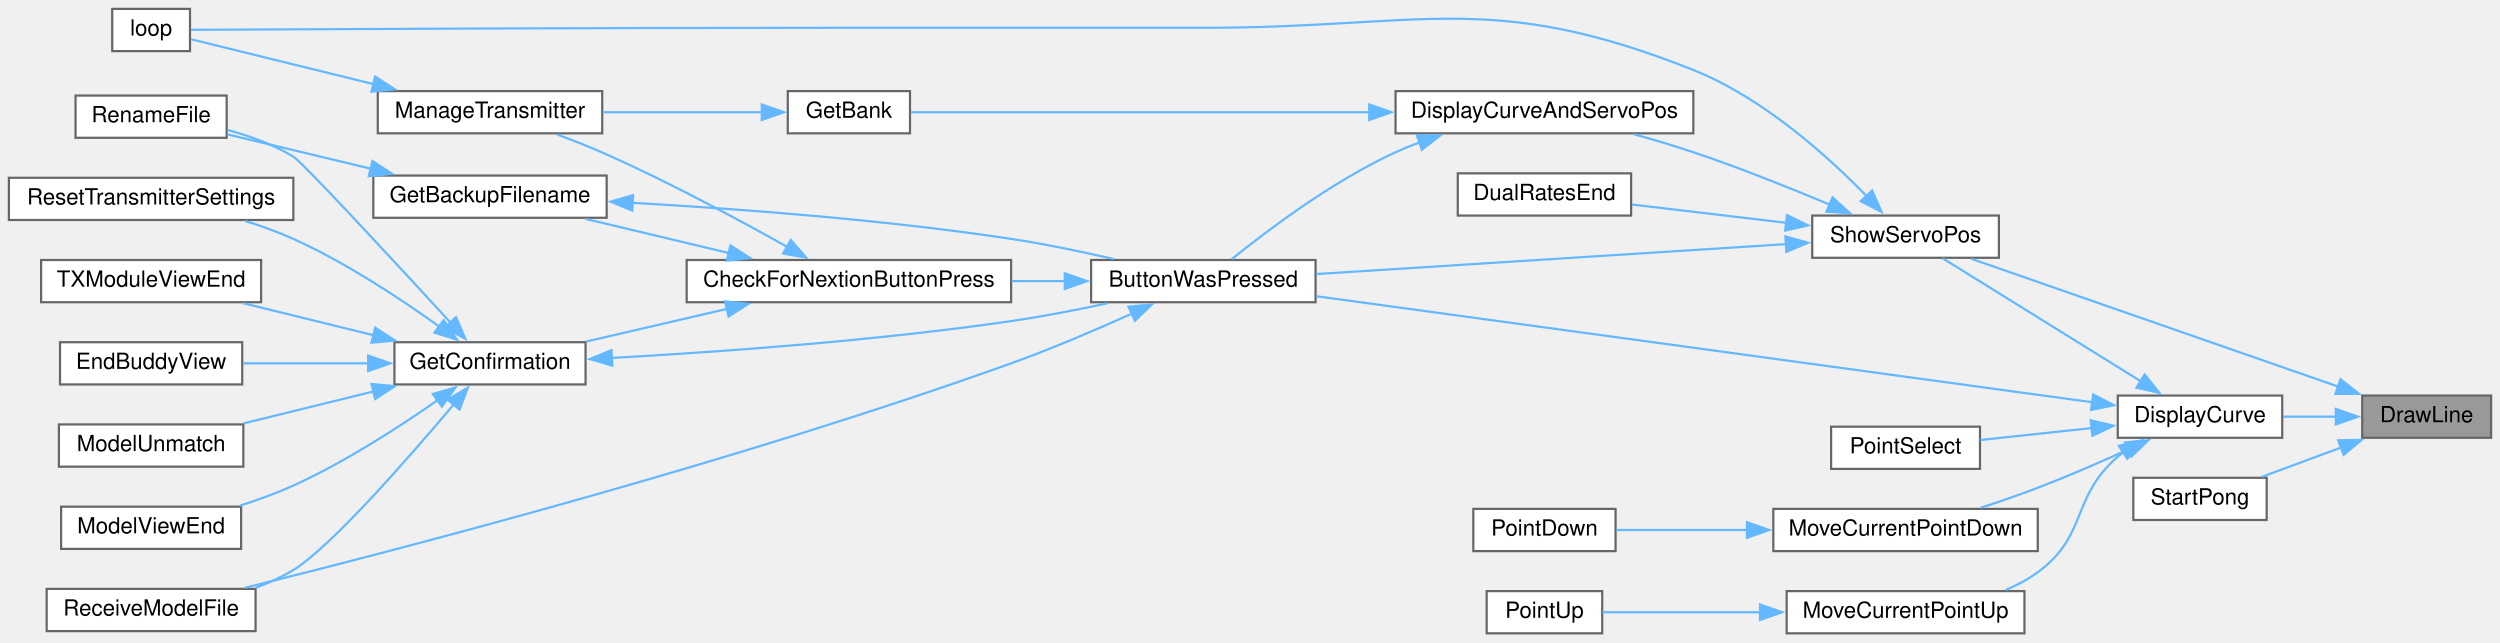
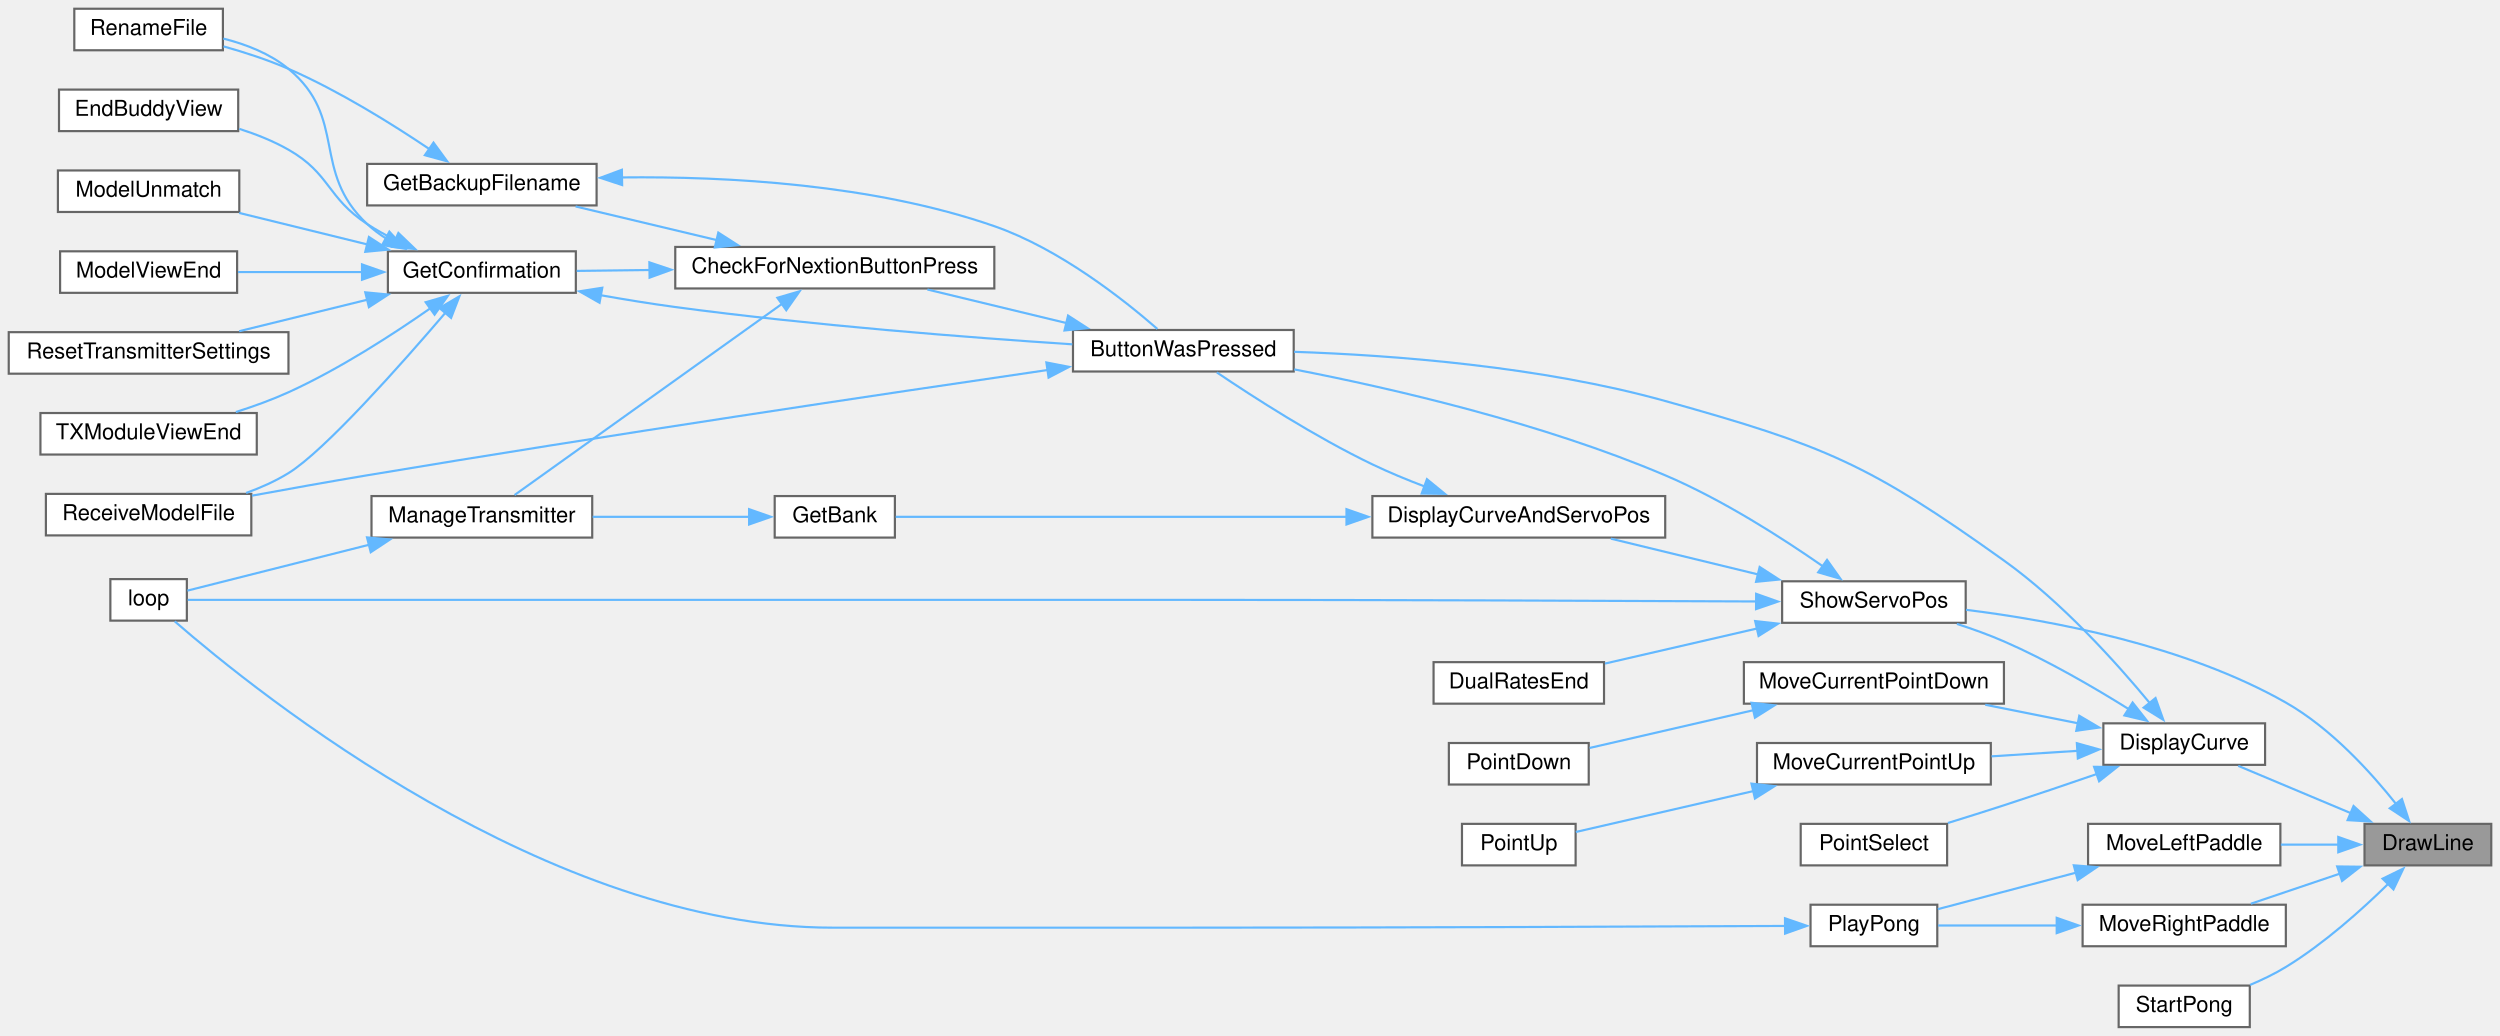
- <svg xmlns="http://www.w3.org/2000/svg" xmlns:xlink="http://www.w3.org/1999/xlink" width="1125pt" height="289pt" viewBox="0.00 0.00 1125.00 289.00">
-   <g id="graph0" class="graph" transform="scale(1 1) rotate(0) translate(4 285)">
+ <svg xmlns="http://www.w3.org/2000/svg" xmlns:xlink="http://www.w3.org/1999/xlink" width="1144pt" height="474pt" viewBox="0.00 0.00 1144.00 474.00">
+   <g id="graph0" class="graph" transform="scale(1 1) rotate(0) translate(4 470)">
    <g id="node1" class="node">
      <g id="a_node1">
        <a xlink:title=" ">
-           <polygon fill="#999999" stroke="#666666" points="1117,-107 1059,-107 1059,-88 1117,-88 1117,-107" />
-           <text text-anchor="middle" x="1088" y="-95" font-family="Helvetica,sans-Serif" font-size="10.00">DrawLine</text>
+           <polygon fill="#999999" stroke="#666666" points="1136,-93 1078,-93 1078,-74 1136,-74 1136,-93" />
+           <text text-anchor="middle" x="1107" y="-81" font-family="Helvetica,sans-Serif" font-size="10.00">DrawLine</text>
        </a>
      </g>
    </g>
    <g id="node2" class="node">
      <g id="a_node2">
        <a xlink:href="TransmitterCode_2src_2main_8cpp.html#acf49567c45af927603ae83a7f46e6534" target="_top" xlink:title=" ">
-           <polygon fill="white" stroke="#666666" points="1023,-107 949,-107 949,-88 1023,-88 1023,-107" />
-           <text text-anchor="middle" x="986" y="-95" font-family="Helvetica,sans-Serif" font-size="10.00">DisplayCurve</text>
+           <polygon fill="white" stroke="#666666" points="1032.5,-139 958.5,-139 958.5,-120 1032.5,-120 1032.5,-139" />
+           <text text-anchor="middle" x="995.5" y="-127" font-family="Helvetica,sans-Serif" font-size="10.00">DisplayCurve</text>
        </a>
      </g>
    </g>
    <g id="edge1" class="edge">
-       <path fill="none" stroke="#63b8ff" d="M1047.35,-97.5C1039.43,-97.5 1031.14,-97.5 1023.33,-97.5" />
-       <polygon fill="#63b8ff" stroke="#63b8ff" points="1047.1,-101 1057.1,-97.5 1047.1,-94 1047.1,-101" />
+       <path fill="none" stroke="#63b8ff" d="M1071.75,-97.89C1055,-104.92 1035.27,-113.21 1020.21,-119.54" />
+       <polygon fill="#63b8ff" stroke="#63b8ff" points="1072.98,-101.17 1080.84,-94.07 1070.27,-94.71 1072.98,-101.17" />
    </g>
    <g id="node21" class="node">
      <g id="a_node21">
        <a xlink:href="TransmitterCode_2src_2main_8cpp.html#ad770ee51a34d8c5026e65136884c16bf" target="_top" xlink:title=" ">
-           <polygon fill="white" stroke="#666666" points="895.5,-188 811.5,-188 811.5,-169 895.5,-169 895.5,-188" />
-           <text text-anchor="middle" x="853.5" y="-176" font-family="Helvetica,sans-Serif" font-size="10.00">ShowServoPos</text>
-         </a>
-       </g>
-     </g>
-     <g id="edge32" class="edge">
-       <path fill="none" stroke="#63b8ff" d="M1048.37,-110.96C1001.77,-127.19 924.53,-154.1 883.01,-168.57" />
-       <polygon fill="#63b8ff" stroke="#63b8ff" points="1049.23,-114.36 1057.53,-107.77 1046.93,-107.75 1049.23,-114.36" />
+           <polygon fill="white" stroke="#666666" points="895.5,-204 811.5,-204 811.5,-185 895.5,-185 895.5,-204" />
+           <text text-anchor="middle" x="853.5" y="-192" font-family="Helvetica,sans-Serif" font-size="10.00">ShowServoPos</text>
+         </a>
+       </g>
+     </g>
+     <g id="edge37" class="edge">
+       <path fill="none" stroke="#63b8ff" d="M1092.63,-101.87C1080.9,-116.65 1062.56,-136.82 1042,-148.5 995.96,-174.67 935.33,-186.06 895.65,-190.94" />
+       <polygon fill="#63b8ff" stroke="#63b8ff" points="1095.13,-104.36 1098.41,-94.29 1089.56,-100.12 1095.13,-104.36" />
    </g>
    <g id="node25" class="node">
      <g id="a_node25">
+         <a xlink:href="TransmitterCode_2src_2main_8cpp.html#a597c265ad6f7184c9617fe733559fce1" target="_top" xlink:title=" ">
+           <polygon fill="white" stroke="#666666" points="1039.5,-93 951.5,-93 951.5,-74 1039.5,-74 1039.5,-93" />
+           <text text-anchor="middle" x="995.5" y="-81" font-family="Helvetica,sans-Serif" font-size="10.00">MoveLeftPaddle</text>
+         </a>
+       </g>
+     </g>
+     <g id="edge32" class="edge">
+       <path fill="none" stroke="#63b8ff" d="M1066.2,-83.5C1057.59,-83.5 1048.44,-83.5 1039.71,-83.5" />
+       <polygon fill="#63b8ff" stroke="#63b8ff" points="1066,-87 1076,-83.5 1066,-80 1066,-87" />
+     </g>
+     <g id="node27" class="node">
+       <g id="a_node27">
+         <a xlink:href="TransmitterCode_2src_2main_8cpp.html#a75b346b01df7a1e2903868da88639143" target="_top" xlink:title=" ">
+           <polygon fill="white" stroke="#666666" points="1042,-56 949,-56 949,-37 1042,-37 1042,-56" />
+           <text text-anchor="middle" x="995.5" y="-44" font-family="Helvetica,sans-Serif" font-size="10.00">MoveRightPaddle</text>
+         </a>
+       </g>
+     </g>
+     <g id="edge35" class="edge">
+       <path fill="none" stroke="#63b8ff" d="M1066.65,-70.2C1053.24,-65.67 1038.49,-60.69 1025.99,-56.46" />
+       <polygon fill="#63b8ff" stroke="#63b8ff" points="1065.49,-73.51 1076.08,-73.39 1067.73,-66.87 1065.49,-73.51" />
+     </g>
+     <g id="node28" class="node">
+       <g id="a_node28">
        <a xlink:href="TransmitterCode_2src_2main_8cpp.html#a01ddd63e9f328dd117ee13b789852868" target="_top" xlink:title=" ">
-           <polygon fill="white" stroke="#666666" points="1016,-70 956,-70 956,-51 1016,-51 1016,-70" />
-           <text text-anchor="middle" x="986" y="-58" font-family="Helvetica,sans-Serif" font-size="10.00">StartPong</text>
-         </a>
-       </g>
-     </g>
-     <g id="edge33" class="edge">
-       <path fill="none" stroke="#63b8ff" d="M1049.66,-83.68C1037.77,-79.29 1024.87,-74.51 1013.87,-70.44" />
-       <polygon fill="#63b8ff" stroke="#63b8ff" points="1048.19,-86.87 1058.78,-87.06 1050.62,-80.31 1048.19,-86.87" />
+           <polygon fill="white" stroke="#666666" points="1025.5,-19 965.5,-19 965.5,0 1025.5,0 1025.5,-19" />
+           <text text-anchor="middle" x="995.5" y="-7" font-family="Helvetica,sans-Serif" font-size="10.00">StartPong</text>
+         </a>
+       </g>
+     </g>
+     <g id="edge38" class="edge">
+       <path fill="none" stroke="#63b8ff" d="M1088.94,-65.64C1076.73,-53.65 1059.44,-38.14 1042,-27.5 1036.92,-24.4 1031.22,-21.65 1025.62,-19.29" />
+       <polygon fill="#63b8ff" stroke="#63b8ff" points="1086.27,-67.92 1095.79,-72.56 1091.24,-63 1086.27,-67.92" />
    </g>
    <g id="node3" class="node">
      <g id="a_node3">
        <a xlink:href="TransmitterCode_2src_2main_8cpp.html#a804fdbdd5eab4c596bbe8a23eecbe4d5" target="_top" xlink:title=" ">
-           <polygon fill="white" stroke="#666666" points="588,-168 487,-168 487,-149 588,-149 588,-168" />
-           <text text-anchor="middle" x="537.5" y="-156" font-family="Helvetica,sans-Serif" font-size="10.00">ButtonWasPressed</text>
+           <polygon fill="white" stroke="#666666" points="588,-319 487,-319 487,-300 588,-300 588,-319" />
+           <text text-anchor="middle" x="537.5" y="-307" font-family="Helvetica,sans-Serif" font-size="10.00">ButtonWasPressed</text>
        </a>
      </g>
    </g>
    <g id="edge2" class="edge">
-       <path fill="none" stroke="#63b8ff" d="M937.47,-103.99C852.44,-115.61 675.08,-139.84 588.38,-151.69" />
-       <polygon fill="#63b8ff" stroke="#63b8ff" points="937.91,-107.47 947.34,-102.65 936.96,-100.53 937.91,-107.47" />
+       <path fill="none" stroke="#63b8ff" d="M979.69,-148.33C964.47,-166.74 939.35,-194.68 913,-213.5 851.04,-257.76 831.34,-266.02 758,-286.5 701.17,-302.37 633.28,-307.47 588.2,-309.01" />
+       <polygon fill="#63b8ff" stroke="#63b8ff" points="982.37,-150.58 985.93,-140.61 976.92,-146.18 982.37,-150.58" />
    </g>
    <g id="node16" class="node">
      <g id="a_node16">
        <a xlink:href="TransmitterCode_2src_2main_8cpp.html#ac7a913ec35d5e97835e753fd1ee77dd7" target="_top" xlink:title=" ">
-           <polygon fill="white" stroke="#666666" points="913,-56 794,-56 794,-37 913,-37 913,-56" />
-           <text text-anchor="middle" x="853.5" y="-44" font-family="Helvetica,sans-Serif" font-size="10.00">MoveCurrentPointDown</text>
+           <polygon fill="white" stroke="#666666" points="913,-167 794,-167 794,-148 913,-148 913,-167" />
+           <text text-anchor="middle" x="853.5" y="-155" font-family="Helvetica,sans-Serif" font-size="10.00">MoveCurrentPointDown</text>
        </a>
      </g>
    </g>
    <g id="edge19" class="edge">
-       <path fill="none" stroke="#63b8ff" d="M953.74,-82.76C941.2,-77.06 926.53,-70.69 913,-65.5 904.72,-62.33 895.67,-59.21 887.2,-56.46" />
-       <polygon fill="#63b8ff" stroke="#63b8ff" points="952.21,-85.9 962.76,-86.9 955.13,-79.54 952.21,-85.9" />
+       <path fill="none" stroke="#63b8ff" d="M946.93,-139.01C933.24,-141.75 918.27,-144.75 904.44,-147.51" />
+       <polygon fill="#63b8ff" stroke="#63b8ff" points="947.48,-142.47 956.6,-137.08 946.11,-135.61 947.48,-142.47" />
    </g>
    <g id="node18" class="node">
      <g id="a_node18">
        <a xlink:href="TransmitterCode_2src_2main_8cpp.html#adff425c4aac140ddca211d4ef4d98a7e" target="_top" xlink:title=" ">
-           <polygon fill="white" stroke="#666666" points="907,-19 800,-19 800,0 907,0 907,-19" />
-           <text text-anchor="middle" x="853.5" y="-7" font-family="Helvetica,sans-Serif" font-size="10.00">MoveCurrentPointUp</text>
+           <polygon fill="white" stroke="#666666" points="907,-130 800,-130 800,-111 907,-111 907,-130" />
+           <text text-anchor="middle" x="853.5" y="-118" font-family="Helvetica,sans-Serif" font-size="10.00">MoveCurrentPointUp</text>
        </a>
      </g>
    </g>
    <g id="edge21" class="edge">
-       <path fill="none" stroke="#63b8ff" d="M951.44,-81.49C950.6,-80.84 949.79,-80.18 949,-79.5 927.76,-61.08 935.68,-44.1 913,-27.5 908.63,-24.3 903.67,-21.66 898.55,-19.48" />
-       <polygon fill="#63b8ff" stroke="#63b8ff" points="949.5,-84.4 959.8,-86.86 953.28,-78.51 949.5,-84.4" />
+       <path fill="none" stroke="#63b8ff" d="M946.78,-126.43C934.09,-125.62 920.3,-124.73 907.34,-123.9" />
+       <polygon fill="#63b8ff" stroke="#63b8ff" points="946.37,-129.91 956.57,-127.06 946.82,-122.93 946.37,-129.91" />
    </g>
    <g id="node20" class="node">
      <g id="a_node20">
        <a xlink:href="TransmitterCode_2src_2main_8cpp.html#ac7ef59496adda1ac4c905b854056a8f7" target="_top" xlink:title=" ">
          <polygon fill="white" stroke="#666666" points="887,-93 820,-93 820,-74 887,-74 887,-93" />
          <text text-anchor="middle" x="853.5" y="-81" font-family="Helvetica,sans-Serif" font-size="10.00">PointSelect</text>
        </a>
      </g>
    </g>
    <g id="edge23" class="edge">
-       <path fill="none" stroke="#63b8ff" d="M937.4,-92.39C920.68,-90.6 902.3,-88.63 887.09,-87" />
-       <polygon fill="#63b8ff" stroke="#63b8ff" points="936.83,-95.85 947.14,-93.44 937.57,-88.89 936.83,-95.85" />
+       <path fill="none" stroke="#63b8ff" d="M955.48,-115.81C942.05,-111.17 926.89,-106.02 913,-101.5 904.71,-98.8 895.73,-95.99 887.36,-93.4" />
+       <polygon fill="#63b8ff" stroke="#63b8ff" points="954.26,-119.09 964.86,-119.06 956.56,-112.48 954.26,-119.09" />
    </g>
    <g id="edge24" class="edge">
-       <path fill="none" stroke="#63b8ff" d="M959.26,-113.48C932.75,-129.93 892.3,-155.04 870.23,-168.74" />
-       <polygon fill="#63b8ff" stroke="#63b8ff" points="961.06,-116.48 967.71,-108.23 957.37,-110.53 961.06,-116.48" />
+       <path fill="none" stroke="#63b8ff" d="M970.18,-145.46C954.36,-155.35 933.02,-167.78 913,-176.5 906.18,-179.47 898.72,-182.16 891.47,-184.51" />
+       <polygon fill="#63b8ff" stroke="#63b8ff" points="971.88,-148.53 978.43,-140.2 968.12,-142.62 971.88,-148.53" />
    </g>
    <g id="node4" class="node">
      <g id="a_node4">
        <a xlink:href="TransmitterCode_2src_2main_8cpp.html#afb7c85cac4aa89fd998ed81c330374d2" target="_top" xlink:title=" ">
-           <polygon fill="white" stroke="#666666" points="451,-168 305,-168 305,-149 451,-149 451,-168" />
-           <text text-anchor="middle" x="378" y="-156" font-family="Helvetica,sans-Serif" font-size="10.00">CheckForNextionButtonPress</text>
+           <polygon fill="white" stroke="#666666" points="451,-357 305,-357 305,-338 451,-338 451,-357" />
+           <text text-anchor="middle" x="378" y="-345" font-family="Helvetica,sans-Serif" font-size="10.00">CheckForNextionButtonPress</text>
        </a>
      </g>
    </g>
    <g id="edge3" class="edge">
-       <path fill="none" stroke="#63b8ff" d="M475.32,-158.5C467.43,-158.5 459.29,-158.5 451.24,-158.5" />
-       <polygon fill="#63b8ff" stroke="#63b8ff" points="475.15,-162 485.15,-158.5 475.15,-155 475.15,-162" />
+       <path fill="none" stroke="#63b8ff" d="M483.94,-322.18C463.25,-327.17 439.83,-332.82 420.38,-337.52" />
+       <polygon fill="#63b8ff" stroke="#63b8ff" points="484.75,-325.59 493.65,-319.84 483.11,-318.78 484.75,-325.59" />
    </g>
    <g id="node11" class="node">
      <g id="a_node11">
        <a xlink:href="TransmitterCode_2src_2main_8cpp.html#ab7c9edf843c732d7fe296564f39bc0dc" target="_top" xlink:title="RECEIVE A MODEL FILE.">
-           <polygon fill="white" stroke="#666666" points="111,-20 17,-20 17,-1 111,-1 111,-20" />
-           <text text-anchor="middle" x="64" y="-8" font-family="Helvetica,sans-Serif" font-size="10.00">ReceiveModelFile</text>
+           <polygon fill="white" stroke="#666666" points="111,-244 17,-244 17,-225 111,-225 111,-244" />
+           <text text-anchor="middle" x="64" y="-232" font-family="Helvetica,sans-Serif" font-size="10.00">ReceiveModelFile</text>
        </a>
      </g>
    </g>
    <g id="edge18" class="edge">
-       <path fill="none" stroke="#63b8ff" d="M505.32,-143.86C489.28,-136.63 469.31,-128.07 451,-121.5 327.61,-77.24 177.27,-38.12 106.12,-20.47" />
-       <polygon fill="#63b8ff" stroke="#63b8ff" points="503.79,-147.01 514.34,-147.99 506.7,-140.65 503.79,-147.01" />
+       <path fill="none" stroke="#63b8ff" d="M475.34,-300.68C401.47,-289.9 273.48,-270.83 164,-252.5 146.77,-249.62 127.9,-246.24 111.29,-243.19" />
+       <polygon fill="#63b8ff" stroke="#63b8ff" points="474.82,-304.14 485.22,-302.12 475.83,-297.21 474.82,-304.14" />
    </g>
    <g id="node5" class="node">
      <g id="a_node5">
        <a xlink:href="TransmitterCode_2src_2main_8cpp.html#a641d6dab68ec7b2a8a32492aac55bc1c" target="_top" xlink:title=" ">
-           <polygon fill="white" stroke="#666666" points="269,-206 164,-206 164,-187 269,-187 269,-206" />
-           <text text-anchor="middle" x="216.5" y="-194" font-family="Helvetica,sans-Serif" font-size="10.00">GetBackupFilename</text>
+           <polygon fill="white" stroke="#666666" points="269,-395 164,-395 164,-376 269,-376 269,-395" />
+           <text text-anchor="middle" x="216.5" y="-383" font-family="Helvetica,sans-Serif" font-size="10.00">GetBackupFilename</text>
        </a>
      </g>
    </g>
    <g id="edge4" class="edge">
-       <path fill="none" stroke="#63b8ff" d="M324.07,-171.11C303.04,-176.12 279.2,-181.8 259.4,-186.52" />
-       <polygon fill="#63b8ff" stroke="#63b8ff" points="324.7,-174.56 333.62,-168.83 323.08,-167.75 324.7,-174.56" />
+       <path fill="none" stroke="#63b8ff" d="M324.07,-360.11C303.04,-365.12 279.2,-370.8 259.4,-375.52" />
+       <polygon fill="#63b8ff" stroke="#63b8ff" points="324.7,-363.56 333.62,-357.83 323.08,-356.75 324.7,-363.56" />
    </g>
    <g id="node7" class="node">
      <g id="a_node7">
        <a xlink:href="TransmitterCode_2src_2main_8cpp.html#a6506bf72e0dd9e9ce480156b47625bff" target="_top" xlink:title=" ">
-           <polygon fill="white" stroke="#666666" points="259.5,-131 173.5,-131 173.5,-112 259.5,-112 259.5,-131" />
-           <text text-anchor="middle" x="216.5" y="-119" font-family="Helvetica,sans-Serif" font-size="10.00">GetConfirmation</text>
+           <polygon fill="white" stroke="#666666" points="259.5,-355 173.5,-355 173.5,-336 259.5,-336 259.5,-355" />
+           <text text-anchor="middle" x="216.5" y="-343" font-family="Helvetica,sans-Serif" font-size="10.00">GetConfirmation</text>
        </a>
      </g>
    </g>
    <g id="edge7" class="edge">
-       <path fill="none" stroke="#63b8ff" d="M323.1,-146C302.45,-141.21 279.22,-135.82 259.81,-131.31" />
-       <polygon fill="#63b8ff" stroke="#63b8ff" points="322.25,-149.39 332.78,-148.24 323.83,-142.57 322.25,-149.39" />
+       <path fill="none" stroke="#63b8ff" d="M293.55,-346.45C281.89,-346.31 270.35,-346.16 259.9,-346.03" />
+       <polygon fill="#63b8ff" stroke="#63b8ff" points="293.16,-349.95 303.2,-346.57 293.25,-342.95 293.16,-349.95" />
    </g>
    <g id="node14" class="node">
      <g id="a_node14">
        <a xlink:href="TransmitterCode_2src_2main_8cpp.html#a558ea014e230b7caa54ce5a37ad29b22" target="_top" xlink:title=" ">
-           <polygon fill="white" stroke="#666666" points="267,-244 166,-244 166,-225 267,-225 267,-244" />
-           <text text-anchor="middle" x="216.5" y="-232" font-family="Helvetica,sans-Serif" font-size="10.00">ManageTransmitter</text>
+           <polygon fill="white" stroke="#666666" points="267,-243 166,-243 166,-224 267,-224 267,-243" />
+           <text text-anchor="middle" x="216.5" y="-231" font-family="Helvetica,sans-Serif" font-size="10.00">ManageTransmitter</text>
        </a>
      </g>
    </g>
    <g id="edge16" class="edge">
-       <path fill="none" stroke="#63b8ff" d="M350.39,-173.81C328.83,-185.91 297.45,-202.81 269,-215.5 261.86,-218.68 254.01,-221.78 246.64,-224.51" />
-       <polygon fill="#63b8ff" stroke="#63b8ff" points="351.84,-177.01 358.82,-169.04 348.39,-170.92 351.84,-177.01" />
+       <path fill="none" stroke="#63b8ff" d="M354.06,-331.1C320.49,-307.11 258.98,-263.15 231.46,-243.48" />
+       <polygon fill="#63b8ff" stroke="#63b8ff" points="351.72,-333.74 361.89,-336.7 355.79,-328.04 351.72,-333.74" />
    </g>
    <g id="edge5" class="edge">
-       <path fill="none" stroke="#63b8ff" d="M280.47,-193.73C327.62,-191.08 393.6,-186.17 451,-177.5 466.19,-175.21 482.7,-171.76 497.13,-168.44" />
-       <polygon fill="#63b8ff" stroke="#63b8ff" points="280.52,-190.22 270.72,-194.25 280.9,-197.21 280.52,-190.22" />
+       <path fill="none" stroke="#63b8ff" d="M280.59,-388.81C328.61,-389.35 395.64,-385.75 451,-366.5 480.83,-356.13 510.28,-332.85 525.62,-319.47" />
+       <polygon fill="#63b8ff" stroke="#63b8ff" points="280.69,-385.32 270.63,-388.63 280.57,-392.31 280.69,-385.32" />
    </g>
    <g id="node6" class="node">
      <g id="a_node6">
        <a xlink:href="TransmitterCode_2src_2main_8cpp.html#a9d94366336f1e5fd43edb9c24bec5821" target="_top" xlink:title=" ">
-           <polygon fill="white" stroke="#666666" points="98,-242 30,-242 30,-223 98,-223 98,-242" />
-           <text text-anchor="middle" x="64" y="-230" font-family="Helvetica,sans-Serif" font-size="10.00">RenameFile</text>
+           <polygon fill="white" stroke="#666666" points="98,-466 30,-466 30,-447 98,-447 98,-466" />
+           <text text-anchor="middle" x="64" y="-454" font-family="Helvetica,sans-Serif" font-size="10.00">RenameFile</text>
        </a>
      </g>
    </g>
    <g id="edge6" class="edge">
-       <path fill="none" stroke="#63b8ff" d="M163.03,-209.05C141.53,-214.19 117.29,-219.99 98.3,-224.54" />
-       <polygon fill="#63b8ff" stroke="#63b8ff" points="163.59,-212.52 172.5,-206.78 161.96,-205.71 163.59,-212.52" />
+       <path fill="none" stroke="#63b8ff" d="M192.69,-401.64C175.55,-413.19 151.13,-428.41 128,-438.5 118.62,-442.59 108.04,-446.03 98.28,-448.77" />
+       <polygon fill="#63b8ff" stroke="#63b8ff" points="194.37,-404.74 200.63,-396.19 190.41,-398.97 194.37,-404.74" />
    </g>
    <g id="edge8" class="edge">
-       <path fill="none" stroke="#63b8ff" d="M271.1,-123.93C318.57,-126.55 389.65,-131.58 451,-140.5 465.26,-142.57 480.71,-145.59 494.51,-148.56" />
-       <polygon fill="#63b8ff" stroke="#63b8ff" points="271.55,-120.45 261.37,-123.42 271.17,-127.44 271.55,-120.45" />
+       <path fill="none" stroke="#63b8ff" d="M270.7,-334.94C281.99,-332.93 293.87,-331 305,-329.5 367.37,-321.12 439.69,-315.53 486.68,-312.44" />
+       <polygon fill="#63b8ff" stroke="#63b8ff" points="270.35,-331.45 261.14,-336.69 271.61,-338.33 270.35,-331.45" />
    </g>
    <g id="edge13" class="edge">
-       <path fill="none" stroke="#63b8ff" d="M198.71,-139.84C174.52,-166.18 132.3,-211.88 128,-214.5 119.06,-219.94 108.41,-223.8 98.43,-226.51" />
-       <polygon fill="#63b8ff" stroke="#63b8ff" points="201.22,-142.28 205.4,-132.55 196.06,-137.55 201.22,-142.28" />
+       <path fill="none" stroke="#63b8ff" d="M172.81,-360.78C169.65,-362.77 166.66,-365.01 164,-367.5 138.18,-391.68 155.29,-415.98 128,-438.5 119.58,-445.45 108.61,-449.72 98.2,-452.34" />
+       <polygon fill="#63b8ff" stroke="#63b8ff" points="174.18,-364.01 181.32,-356.18 170.86,-357.85 174.18,-364.01" />
    </g>
    <g id="node8" class="node">
      <g id="a_node8">
        <a xlink:href="TransmitterCode_2src_2main_8cpp.html#a16c65917a148c7f6c17babf11e977b69" target="_top" xlink:title=" ">
-           <polygon fill="white" stroke="#666666" points="105,-131 23,-131 23,-112 105,-112 105,-131" />
-           <text text-anchor="middle" x="64" y="-119" font-family="Helvetica,sans-Serif" font-size="10.00">EndBuddyView</text>
+           <polygon fill="white" stroke="#666666" points="105,-429 23,-429 23,-410 105,-410 105,-429" />
+           <text text-anchor="middle" x="64" y="-417" font-family="Helvetica,sans-Serif" font-size="10.00">EndBuddyView</text>
        </a>
      </g>
    </g>
    <g id="edge9" class="edge">
-       <path fill="none" stroke="#63b8ff" d="M161.9,-121.5C143.31,-121.5 122.8,-121.5 105.45,-121.5" />
-       <polygon fill="#63b8ff" stroke="#63b8ff" points="161.66,-125 171.66,-121.5 161.66,-118 161.66,-125" />
+       <path fill="none" stroke="#63b8ff" d="M176.89,-360.2C172.42,-362.42 168.02,-364.86 164,-367.5 145.59,-379.57 147.13,-390.61 128,-401.5 121.08,-405.44 113.23,-408.57 105.49,-411.04" />
+       <polygon fill="#63b8ff" stroke="#63b8ff" points="178.3,-363.4 185.94,-356.06 175.39,-357.04 178.3,-363.4" />
    </g>
    <g id="node9" class="node">
      <g id="a_node9">
        <a xlink:href="TransmitterCode_2src_2main_8cpp.html#a339dccdc324b75d00fd035fb3fb129fd" target="_top" xlink:title=" ">
-           <polygon fill="white" stroke="#666666" points="105.5,-94 22.5,-94 22.5,-75 105.5,-75 105.5,-94" />
-           <text text-anchor="middle" x="64" y="-82" font-family="Helvetica,sans-Serif" font-size="10.00">ModelUnmatch</text>
+           <polygon fill="white" stroke="#666666" points="105.5,-392 22.5,-392 22.5,-373 105.5,-373 105.5,-392" />
+           <text text-anchor="middle" x="64" y="-380" font-family="Helvetica,sans-Serif" font-size="10.00">ModelUnmatch</text>
        </a>
      </g>
    </g>
    <g id="edge10" class="edge">
-       <path fill="none" stroke="#63b8ff" d="M164.19,-108.88C145,-104.17 123.51,-98.88 105.44,-94.44" />
-       <polygon fill="#63b8ff" stroke="#63b8ff" points="163.15,-112.23 173.7,-111.22 164.82,-105.44 163.15,-112.23" />
+       <path fill="none" stroke="#63b8ff" d="M164.19,-358.12C145,-362.83 123.51,-368.12 105.44,-372.56" />
+       <polygon fill="#63b8ff" stroke="#63b8ff" points="164.82,-361.56 173.7,-355.78 163.15,-354.77 164.82,-361.56" />
    </g>
    <g id="node10" class="node">
      <g id="a_node10">
        <a xlink:href="TransmitterCode_2src_2main_8cpp.html#ae9f91b9da28f2e1e2fb126961f03c31c" target="_top" xlink:title=" ">
-           <polygon fill="white" stroke="#666666" points="104.5,-57 23.5,-57 23.5,-38 104.5,-38 104.5,-57" />
-           <text text-anchor="middle" x="64" y="-45" font-family="Helvetica,sans-Serif" font-size="10.00">ModelViewEnd</text>
+           <polygon fill="white" stroke="#666666" points="104.5,-355 23.5,-355 23.5,-336 104.5,-336 104.5,-355" />
+           <text text-anchor="middle" x="64" y="-343" font-family="Helvetica,sans-Serif" font-size="10.00">ModelViewEnd</text>
        </a>
      </g>
    </g>
    <g id="edge11" class="edge">
-       <path fill="none" stroke="#63b8ff" d="M193.04,-105.01C175.9,-93.03 151.34,-77.12 128,-66.5 120.41,-63.05 112.02,-60.02 103.92,-57.45" />
-       <polygon fill="#63b8ff" stroke="#63b8ff" points="190.79,-107.71 200.97,-110.66 194.86,-102.01 190.79,-107.71" />
+       <path fill="none" stroke="#63b8ff" d="M161.8,-345.5C143.06,-345.5 122.36,-345.5 104.94,-345.5" />
+       <polygon fill="#63b8ff" stroke="#63b8ff" points="161.66,-349 171.66,-345.5 161.66,-342 161.66,-349" />
    </g>
    <g id="edge12" class="edge">
-       <path fill="none" stroke="#63b8ff" d="M200.28,-103.13C180,-79.06 144.71,-38.68 128,-28.5 122.75,-25.3 116.92,-22.66 110.97,-20.47" />
-       <polygon fill="#63b8ff" stroke="#63b8ff" points="197.42,-105.17 206.52,-110.59 202.79,-100.67 197.42,-105.17" />
+       <path fill="none" stroke="#63b8ff" d="M199.93,-327.01C179.55,-303.19 144.49,-263.65 128,-253.5 122.07,-249.85 115.38,-246.86 108.64,-244.42" />
+       <polygon fill="#63b8ff" stroke="#63b8ff" points="197.07,-329.05 206.22,-334.4 202.41,-324.52 197.07,-329.05" />
    </g>
    <g id="node12" class="node">
      <g id="a_node12">
        <a xlink:href="TransmitterCode_2src_2main_8cpp.html#a5c7f22bae35d5d6df9d54fe79dbb8401" target="_top" xlink:title=" ">
-           <polygon fill="white" stroke="#666666" points="128,-205 0,-205 0,-186 128,-186 128,-205" />
-           <text text-anchor="middle" x="64" y="-193" font-family="Helvetica,sans-Serif" font-size="10.00">ResetTransmitterSettings</text>
+           <polygon fill="white" stroke="#666666" points="128,-318 0,-318 0,-299 128,-299 128,-318" />
+           <text text-anchor="middle" x="64" y="-306" font-family="Helvetica,sans-Serif" font-size="10.00">ResetTransmitterSettings</text>
        </a>
      </g>
    </g>
    <g id="edge14" class="edge">
-       <path fill="none" stroke="#63b8ff" d="M193.72,-137.99C176.61,-150.3 151.78,-166.77 128,-177.5 121.16,-180.59 113.65,-183.28 106.29,-185.57" />
-       <polygon fill="#63b8ff" stroke="#63b8ff" points="195.63,-140.93 201.62,-132.19 191.49,-135.29 195.63,-140.93" />
+       <path fill="none" stroke="#63b8ff" d="M164.19,-332.88C145,-328.17 123.51,-322.88 105.44,-318.44" />
+       <polygon fill="#63b8ff" stroke="#63b8ff" points="163.15,-336.23 173.7,-335.22 164.82,-329.44 163.15,-336.23" />
    </g>
    <g id="node13" class="node">
      <g id="a_node13">
        <a xlink:href="TransmitterCode_2src_2main_8cpp.html#a3c55ef7c23759a89a86f6519569c4f7a" target="_top" xlink:title=" ">
-           <polygon fill="white" stroke="#666666" points="113.5,-168 14.5,-168 14.5,-149 113.5,-149 113.5,-168" />
-           <text text-anchor="middle" x="64" y="-156" font-family="Helvetica,sans-Serif" font-size="10.00">TXModuleViewEnd</text>
+           <polygon fill="white" stroke="#666666" points="113.5,-281 14.5,-281 14.5,-262 113.5,-262 113.5,-281" />
+           <text text-anchor="middle" x="64" y="-269" font-family="Helvetica,sans-Serif" font-size="10.00">TXModuleViewEnd</text>
        </a>
      </g>
    </g>
    <g id="edge15" class="edge">
-       <path fill="none" stroke="#63b8ff" d="M164.19,-134.12C145,-138.83 123.51,-144.12 105.44,-148.56" />
-       <polygon fill="#63b8ff" stroke="#63b8ff" points="164.82,-137.56 173.7,-131.78 163.15,-130.77 164.82,-137.56" />
+       <path fill="none" stroke="#63b8ff" d="M193.04,-329.01C175.9,-317.03 151.34,-301.12 128,-290.5 120.41,-287.05 112.02,-284.02 103.92,-281.45" />
+       <polygon fill="#63b8ff" stroke="#63b8ff" points="190.79,-331.71 200.97,-334.66 194.86,-326.01 190.79,-331.71" />
    </g>
    <g id="node15" class="node">
      <g id="a_node15">
        <a xlink:href="TransmitterCode_2src_2main_8cpp.html#ad3cb30894c94eb016e98bdcaa899ac86" target="_top" xlink:title=" ">
-           <polygon fill="white" stroke="#666666" points="81.5,-281 46.5,-281 46.5,-262 81.5,-262 81.5,-281" />
-           <text text-anchor="middle" x="64" y="-269" font-family="Helvetica,sans-Serif" font-size="10.00">loop</text>
+           <polygon fill="white" stroke="#666666" points="81.5,-205 46.5,-205 46.5,-186 81.5,-186 81.5,-205" />
+           <text text-anchor="middle" x="64" y="-193" font-family="Helvetica,sans-Serif" font-size="10.00">loop</text>
        </a>
      </g>
    </g>
    <g id="edge17" class="edge">
-       <path fill="none" stroke="#63b8ff" d="M164.1,-247.14C135.5,-254.17 101.77,-262.46 81.96,-267.33" />
-       <polygon fill="#63b8ff" stroke="#63b8ff" points="164.82,-250.56 173.7,-244.78 163.15,-243.77 164.82,-250.56" />
+       <path fill="none" stroke="#63b8ff" d="M164.8,-220.7C135.96,-213.42 101.7,-204.77 81.75,-199.73" />
+       <polygon fill="#63b8ff" stroke="#63b8ff" points="163.94,-224.09 174.49,-223.15 165.65,-217.3 163.94,-224.09" />
    </g>
    <g id="node17" class="node">
      <g id="a_node17">
        <a xlink:href="TransmitterCode_2src_2main_8cpp.html#af954e15b63371f52276ced00c0458368" target="_top" xlink:title=" ">
-           <polygon fill="white" stroke="#666666" points="723,-56 659,-56 659,-37 723,-37 723,-56" />
-           <text text-anchor="middle" x="691" y="-44" font-family="Helvetica,sans-Serif" font-size="10.00">PointDown</text>
+           <polygon fill="white" stroke="#666666" points="723,-130 659,-130 659,-111 723,-111 723,-130" />
+           <text text-anchor="middle" x="691" y="-118" font-family="Helvetica,sans-Serif" font-size="10.00">PointDown</text>
        </a>
      </g>
    </g>
    <g id="edge20" class="edge">
-       <path fill="none" stroke="#63b8ff" d="M782.33,-46.5C761.73,-46.5 740.22,-46.5 723.37,-46.5" />
-       <polygon fill="#63b8ff" stroke="#63b8ff" points="782.13,-50 792.13,-46.5 782.13,-43 782.13,-50" />
+       <path fill="none" stroke="#63b8ff" d="M798.34,-145.01C773.41,-139.27 744.71,-132.65 723.42,-127.74" />
+       <polygon fill="#63b8ff" stroke="#63b8ff" points="797.48,-148.41 808.01,-147.24 799.06,-141.59 797.48,-148.41" />
    </g>
    <g id="node19" class="node">
      <g id="a_node19">
        <a xlink:href="TransmitterCode_2src_2main_8cpp.html#a40c056b9758bef5cf5c986926ccf2313" target="_top" xlink:title=" ">
-           <polygon fill="white" stroke="#666666" points="717,-19 665,-19 665,0 717,0 717,-19" />
-           <text text-anchor="middle" x="691" y="-7" font-family="Helvetica,sans-Serif" font-size="10.00">PointUp</text>
+           <polygon fill="white" stroke="#666666" points="717,-93 665,-93 665,-74 717,-74 717,-93" />
+           <text text-anchor="middle" x="691" y="-81" font-family="Helvetica,sans-Serif" font-size="10.00">PointUp</text>
        </a>
      </g>
    </g>
    <g id="edge22" class="edge">
-       <path fill="none" stroke="#63b8ff" d="M788.22,-9.5C763.25,-9.5 736.13,-9.5 717.07,-9.5" />
-       <polygon fill="#63b8ff" stroke="#63b8ff" points="787.99,-13 797.99,-9.5 787.99,-6 787.99,-13" />
+       <path fill="none" stroke="#63b8ff" d="M798.42,-108.03C770.91,-101.69 738.8,-94.29 717.1,-89.29" />
+       <polygon fill="#63b8ff" stroke="#63b8ff" points="797.48,-111.41 808.01,-110.24 799.06,-104.59 797.48,-111.41" />
    </g>
    <g id="edge25" class="edge">
-       <path fill="none" stroke="#63b8ff" d="M799.83,-175.15C740.86,-171.39 646.01,-165.35 588.25,-161.67" />
-       <polygon fill="#63b8ff" stroke="#63b8ff" points="799.41,-178.63 809.62,-175.77 799.86,-171.64 799.41,-178.63" />
+       <path fill="none" stroke="#63b8ff" d="M830.1,-210.89C811.58,-223.79 784.15,-241.37 758,-252.5 702.03,-276.32 633.67,-292.15 588.26,-300.96" />
+       <polygon fill="#63b8ff" stroke="#63b8ff" points="832.05,-213.8 838.18,-205.16 828,-208.09 832.05,-213.8" />
    </g>
    <g id="edge31" class="edge">
-       <path fill="none" stroke="#63b8ff" d="M836.24,-196.48C818.84,-214.4 789.44,-240.99 758,-253.5 667.01,-289.69 636.42,-272.5 538.5,-272.5 538.5,-272.5 538.5,-272.5 377,-272.5 264.33,-272.5 128.78,-271.84 81.91,-271.59" />
-       <polygon fill="#63b8ff" stroke="#63b8ff" points="838.43,-199.26 842.75,-189.58 833.34,-194.46 838.43,-199.26" />
+       <path fill="none" stroke="#63b8ff" d="M799.61,-194.77C737.2,-195.07 630.3,-195.5 538.5,-195.5 538.5,-195.5 538.5,-195.5 377,-195.5 264.33,-195.5 128.78,-195.5 81.91,-195.5" />
+       <polygon fill="#63b8ff" stroke="#63b8ff" points="799.61,-198.27 809.59,-194.72 799.57,-191.27 799.61,-198.27" />
    </g>
    <g id="node22" class="node">
      <g id="a_node22">
        <a xlink:href="TransmitterCode_2src_2main_8cpp.html#aa61377ec59e711151913086167f2f48f" target="_top" xlink:title=" ">
-           <polygon fill="white" stroke="#666666" points="758,-244 624,-244 624,-225 758,-225 758,-244" />
-           <text text-anchor="middle" x="691" y="-232" font-family="Helvetica,sans-Serif" font-size="10.00">DisplayCurveAndServoPos</text>
+           <polygon fill="white" stroke="#666666" points="758,-243 624,-243 624,-224 758,-224 758,-243" />
+           <text text-anchor="middle" x="691" y="-231" font-family="Helvetica,sans-Serif" font-size="10.00">DisplayCurveAndServoPos</text>
        </a>
      </g>
    </g>
    <g id="edge26" class="edge">
-       <path fill="none" stroke="#63b8ff" d="M819.35,-192.93C801.38,-200.47 778.68,-209.55 758,-216.5 749.44,-219.38 740.15,-222.13 731.31,-224.58" />
-       <polygon fill="#63b8ff" stroke="#63b8ff" points="820.63,-196.19 828.47,-189.06 817.9,-189.74 820.63,-196.19" />
+       <path fill="none" stroke="#63b8ff" d="M800.5,-207.14C778.67,-212.44 753.63,-218.52 733.12,-223.51" />
+       <polygon fill="#63b8ff" stroke="#63b8ff" points="801.22,-210.56 810.11,-204.8 799.57,-203.76 801.22,-210.56" />
    </g>
    <g id="node24" class="node">
      <g id="a_node24">
        <a xlink:href="TransmitterCode_2src_2main_8cpp.html#acaf005c908c2b6706d7ab9579f456ca8" target="_top" xlink:title=" ">
-           <polygon fill="white" stroke="#666666" points="730,-207 652,-207 652,-188 730,-188 730,-207" />
-           <text text-anchor="middle" x="691" y="-195" font-family="Helvetica,sans-Serif" font-size="10.00">DualRatesEnd</text>
+           <polygon fill="white" stroke="#666666" points="730,-167 652,-167 652,-148 730,-148 730,-167" />
+           <text text-anchor="middle" x="691" y="-155" font-family="Helvetica,sans-Serif" font-size="10.00">DualRatesEnd</text>
        </a>
      </g>
    </g>
    <g id="edge30" class="edge">
-       <path fill="none" stroke="#63b8ff" d="M800,-184.71C777.32,-187.4 751.27,-190.48 730.44,-192.95" />
-       <polygon fill="#63b8ff" stroke="#63b8ff" points="800.15,-188.22 809.66,-183.57 799.32,-181.27 800.15,-188.22" />
+       <path fill="none" stroke="#63b8ff" d="M800,-182.4C777.32,-177.17 751.27,-171.16 730.44,-166.36" />
+       <polygon fill="#63b8ff" stroke="#63b8ff" points="799.16,-185.8 809.69,-184.63 800.73,-178.97 799.16,-185.8" />
    </g>
    <g id="edge27" class="edge">
-       <path fill="none" stroke="#63b8ff" d="M634.93,-220.98C631.18,-219.61 627.51,-218.11 624,-216.5 595.48,-203.38 566,-181.1 550.2,-168.31" />
-       <polygon fill="#63b8ff" stroke="#63b8ff" points="633.59,-224.22 644.18,-224.08 635.81,-217.59 633.59,-224.22" />
+       <path fill="none" stroke="#63b8ff" d="M647.85,-247.41C639.81,-250.46 631.56,-253.87 624,-257.5 597.84,-270.06 569.43,-288.36 552.83,-299.57" />
+       <polygon fill="#63b8ff" stroke="#63b8ff" points="648.97,-250.73 657.17,-244.02 646.57,-244.16 648.97,-250.73" />
    </g>
    <g id="node23" class="node">
      <g id="a_node23">
        <a xlink:href="TransmitterCode_2src_2main_8cpp.html#aa98d7fb495cbdc40cb17343ffafbfe15" target="_top" xlink:title=" ">
-           <polygon fill="white" stroke="#666666" points="405.5,-244 350.5,-244 350.5,-225 405.5,-225 405.5,-244" />
-           <text text-anchor="middle" x="378" y="-232" font-family="Helvetica,sans-Serif" font-size="10.00">GetBank</text>
+           <polygon fill="white" stroke="#666666" points="405.5,-243 350.5,-243 350.5,-224 405.5,-224 405.5,-243" />
+           <text text-anchor="middle" x="378" y="-231" font-family="Helvetica,sans-Serif" font-size="10.00">GetBank</text>
        </a>
      </g>
    </g>
    <g id="edge28" class="edge">
-       <path fill="none" stroke="#63b8ff" d="M612.25,-234.5C544.89,-234.5 451.31,-234.5 405.88,-234.5" />
-       <polygon fill="#63b8ff" stroke="#63b8ff" points="612.15,-238 622.15,-234.5 612.15,-231 612.15,-238" />
+       <path fill="none" stroke="#63b8ff" d="M612.25,-233.5C544.89,-233.5 451.31,-233.5 405.88,-233.5" />
+       <polygon fill="#63b8ff" stroke="#63b8ff" points="612.15,-237 622.15,-233.5 612.15,-230 612.15,-237" />
    </g>
    <g id="edge29" class="edge">
-       <path fill="none" stroke="#63b8ff" d="M339,-234.5C317.5,-234.5 290.37,-234.5 267.2,-234.5" />
-       <polygon fill="#63b8ff" stroke="#63b8ff" points="338.79,-238 348.79,-234.5 338.79,-231 338.79,-238" />
+       <path fill="none" stroke="#63b8ff" d="M339,-233.5C317.5,-233.5 290.37,-233.5 267.2,-233.5" />
+       <polygon fill="#63b8ff" stroke="#63b8ff" points="338.79,-237 348.79,-233.5 338.79,-230 338.79,-237" />
+     </g>
+     <g id="node26" class="node">
+       <g id="a_node26">
+         <a xlink:href="TransmitterCode_2src_2main_8cpp.html#a66133191d50f6b4d010d56e6b53a853b" target="_top" xlink:title=" ">
+           <polygon fill="white" stroke="#666666" points="882.5,-56 824.5,-56 824.5,-37 882.5,-37 882.5,-56" />
+           <text text-anchor="middle" x="853.5" y="-44" font-family="Helvetica,sans-Serif" font-size="10.00">PlayPong</text>
+         </a>
+       </g>
+     </g>
+     <g id="edge33" class="edge">
+       <path fill="none" stroke="#63b8ff" d="M945.94,-70.67C924.85,-65.09 900.89,-58.76 882.79,-53.98" />
+       <polygon fill="#63b8ff" stroke="#63b8ff" points="944.96,-74.03 955.52,-73.2 946.75,-67.26 944.96,-74.03" />
+     </g>
+     <g id="edge34" class="edge">
+       <path fill="none" stroke="#63b8ff" d="M812.87,-46.29C753.32,-46 637.19,-45.5 538.5,-45.5 538.5,-45.5 538.5,-45.5 377,-45.5 247.18,-45.5 114.31,-152.29 75.96,-185.66" />
+       <polygon fill="#63b8ff" stroke="#63b8ff" points="812.82,-49.79 822.84,-46.34 812.86,-42.79 812.82,-49.79" />
+     </g>
+     <g id="edge36" class="edge">
+       <path fill="none" stroke="#63b8ff" d="M937.21,-46.5C918.49,-46.5 898.51,-46.5 882.87,-46.5" />
+       <polygon fill="#63b8ff" stroke="#63b8ff" points="937.15,-50 947.15,-46.5 937.15,-43 937.15,-50" />
    </g>
  </g>
</svg>
